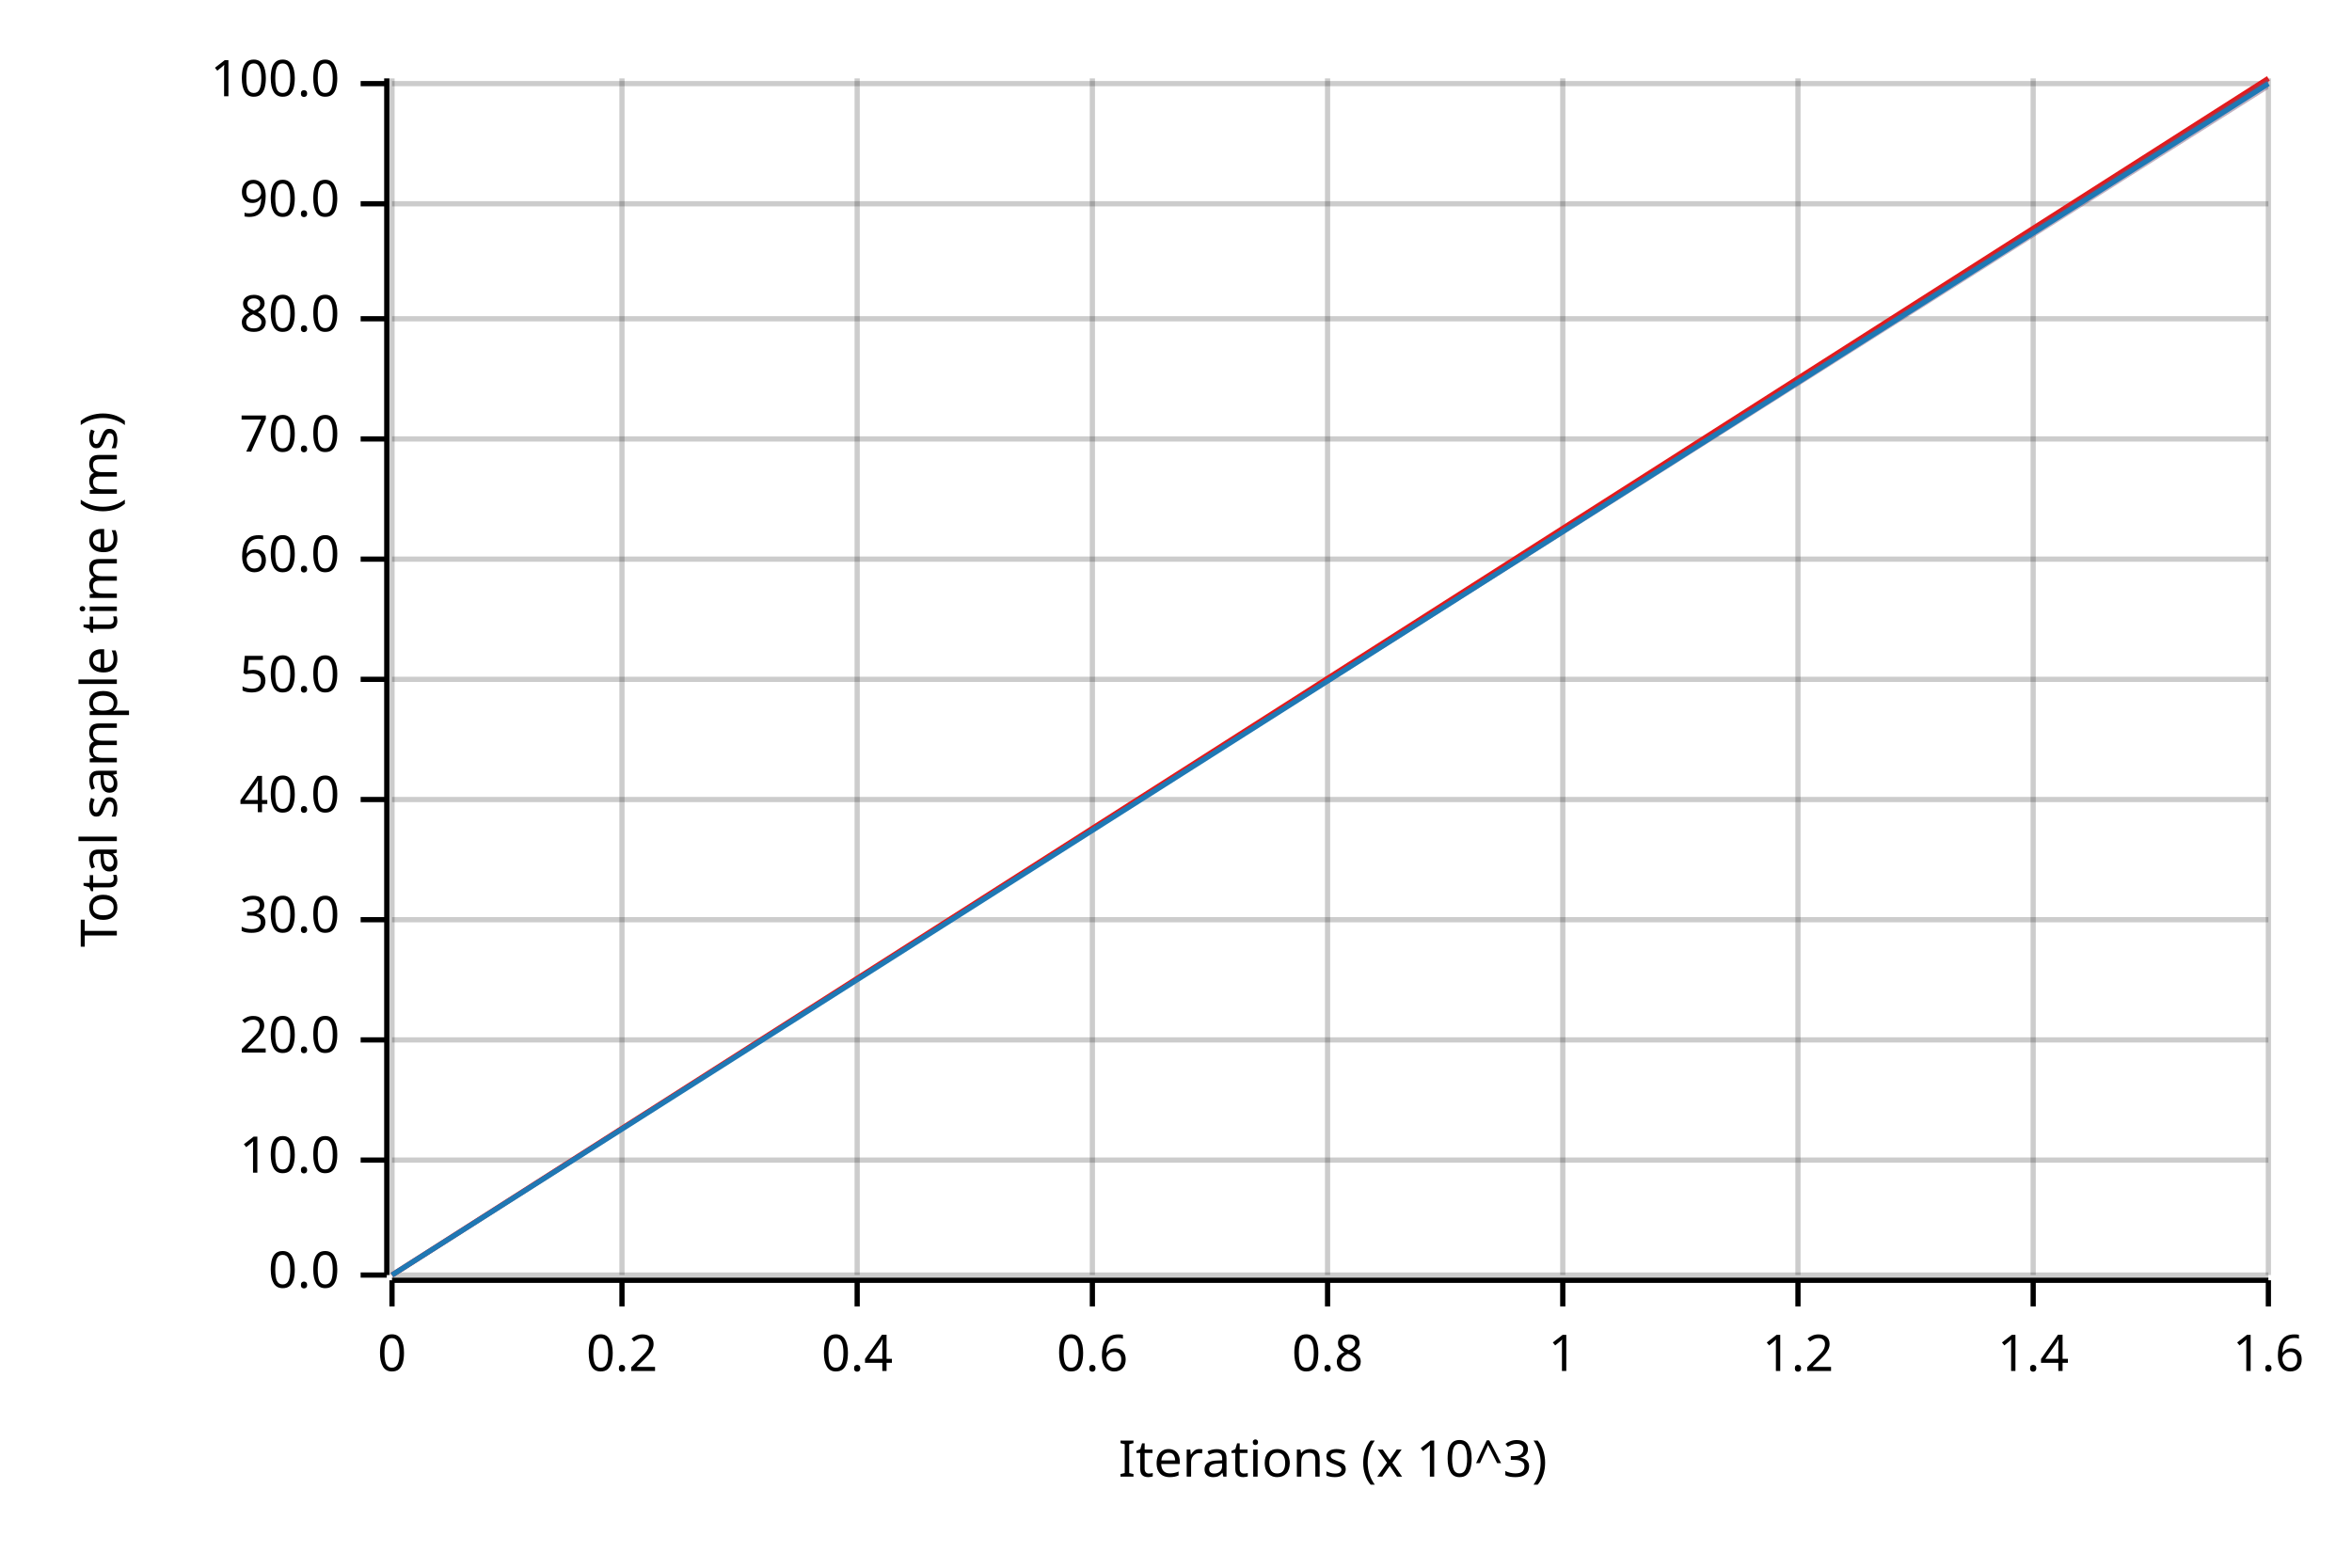
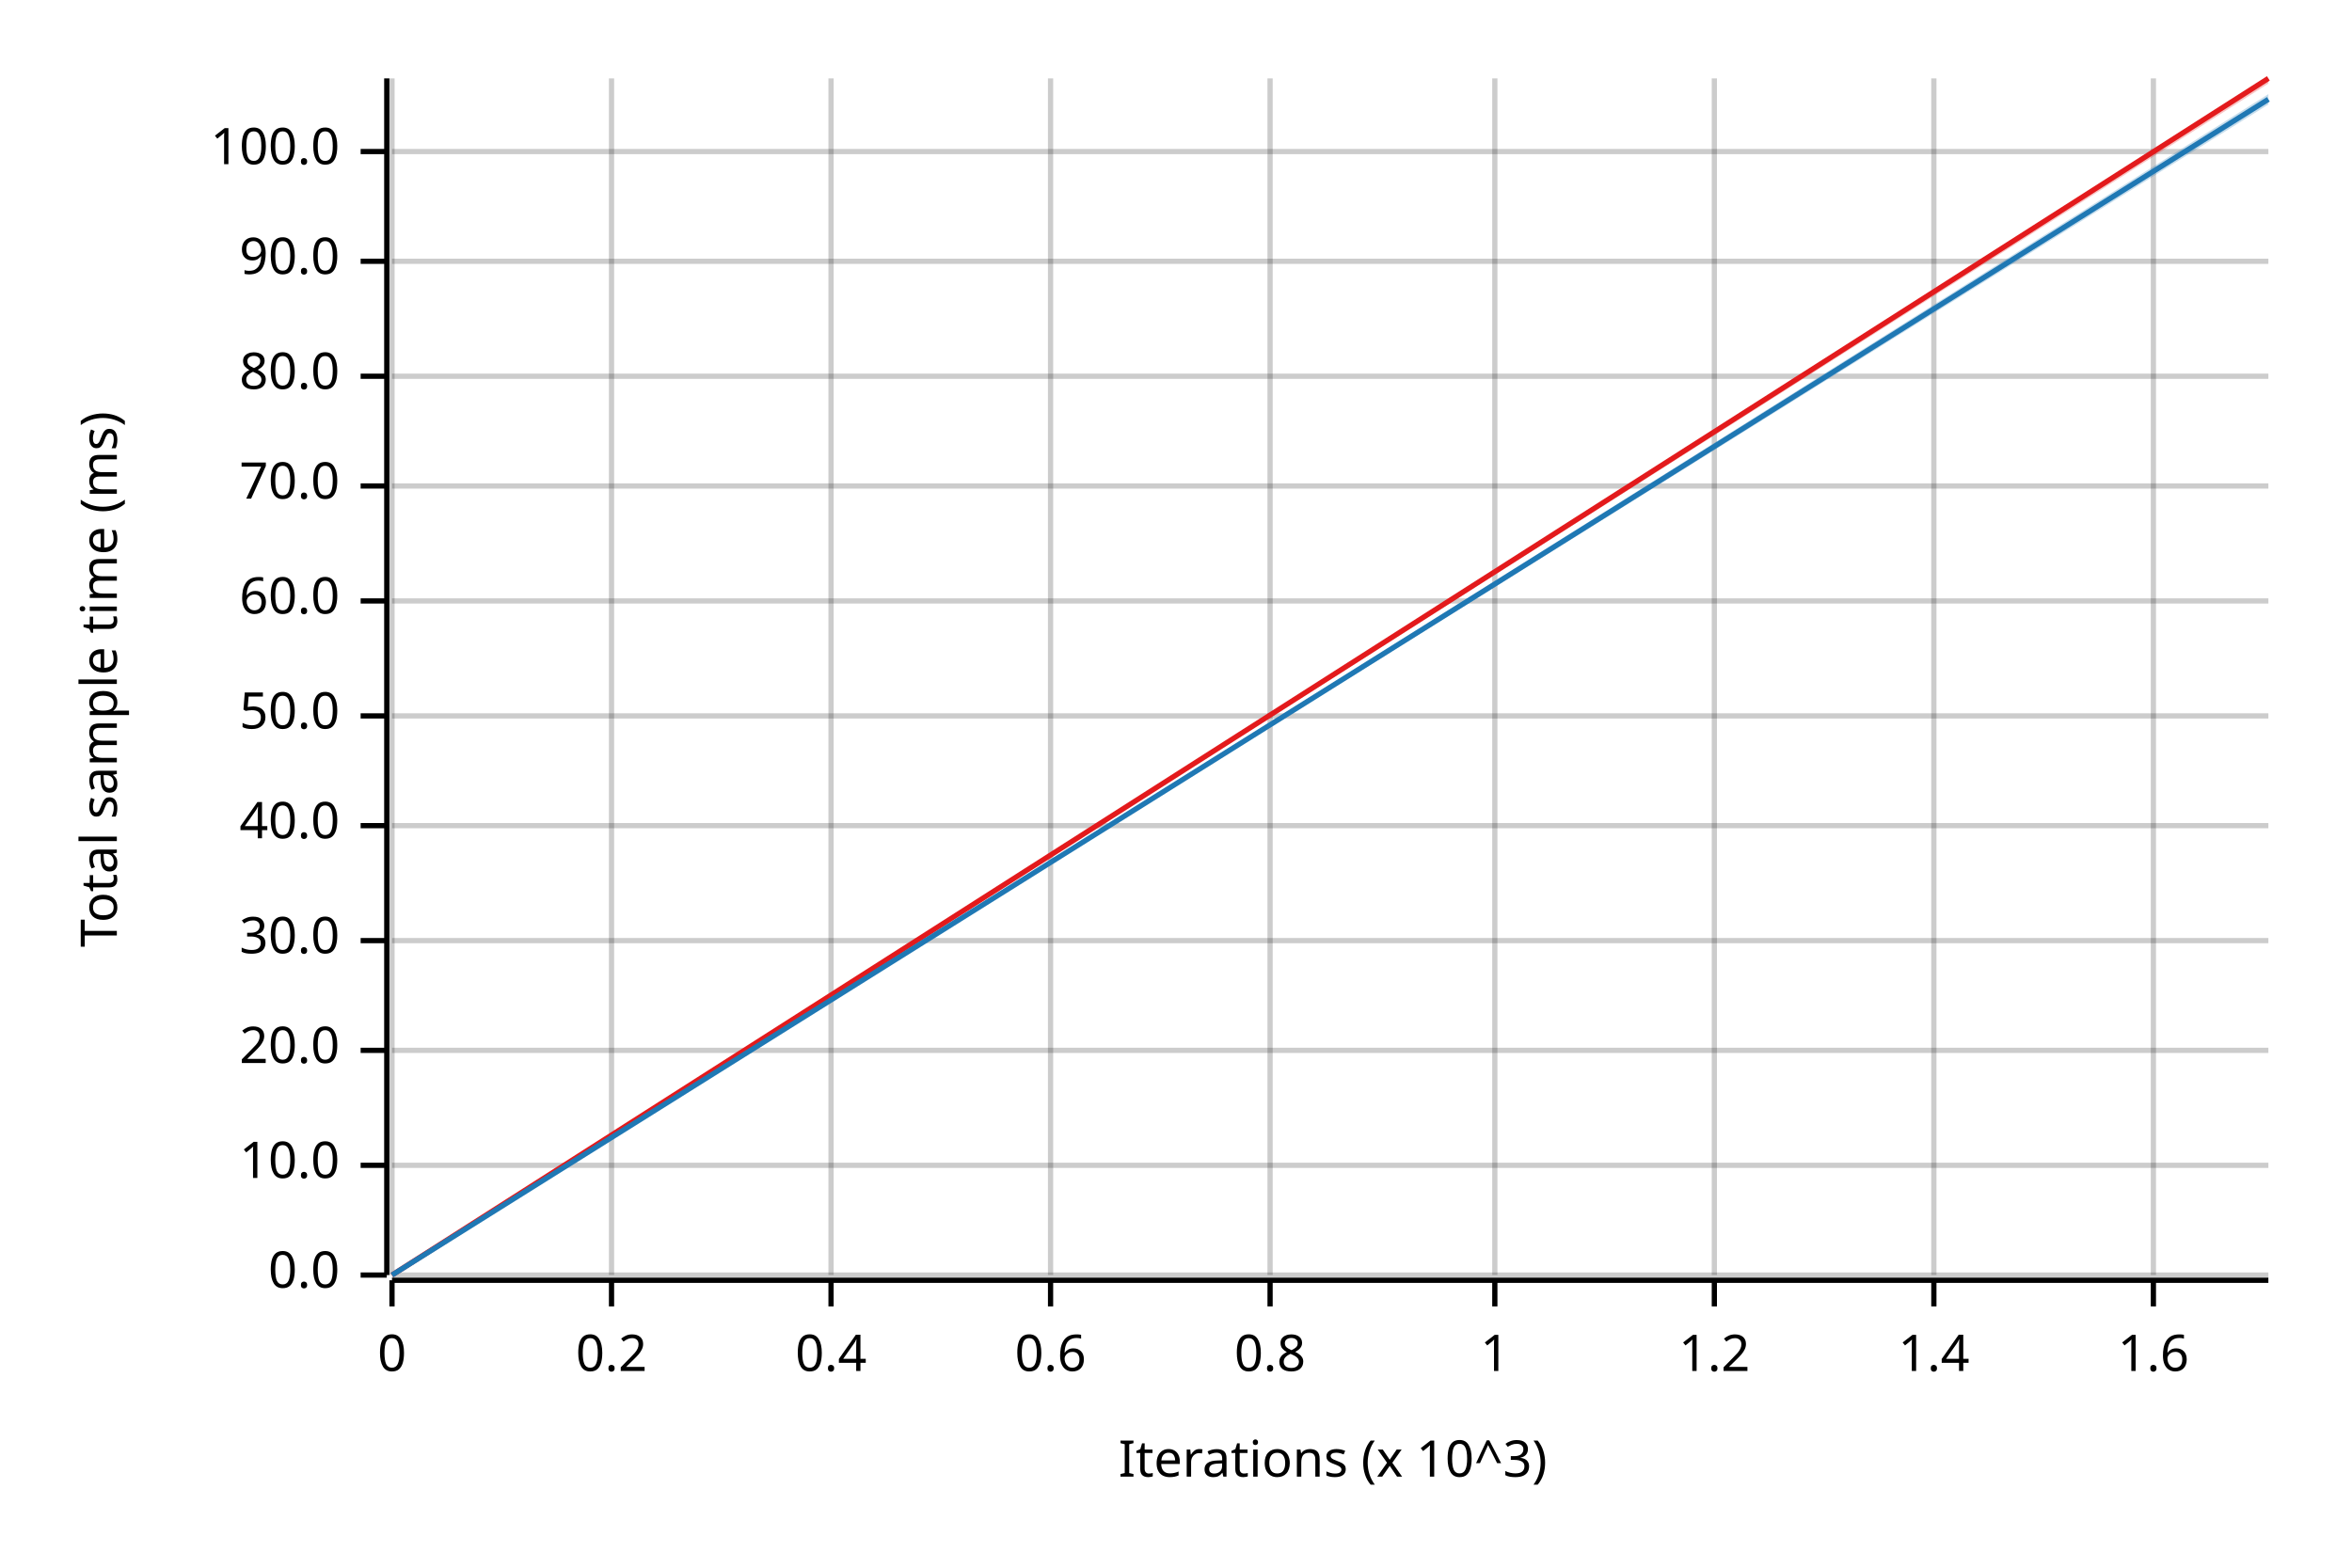
<svg xmlns="http://www.w3.org/2000/svg" width="450" height="300" viewBox="0 0 450 300">
  <text x="15" y="130" dy="0.76em" text-anchor="middle" font-family="sans-serif" font-size="9.677" opacity="1" fill="#000000" transform="rotate(270, 15, 130)">
Total sample time (ms)
</text>
  <text x="255" y="285" dy="-0.5ex" text-anchor="middle" font-family="sans-serif" font-size="9.677" opacity="1" fill="#000000">
Iterations (x 10^3)
</text>
  <line opacity="0.2" stroke="#000000" stroke-width="1" x1="75" y1="244" x2="75" y2="15" />
-   <line opacity="0.2" stroke="#000000" stroke-width="1" x1="119" y1="244" x2="119" y2="15" />
-   <line opacity="0.2" stroke="#000000" stroke-width="1" x1="164" y1="244" x2="164" y2="15" />
-   <line opacity="0.2" stroke="#000000" stroke-width="1" x1="209" y1="244" x2="209" y2="15" />
-   <line opacity="0.2" stroke="#000000" stroke-width="1" x1="254" y1="244" x2="254" y2="15" />
-   <line opacity="0.2" stroke="#000000" stroke-width="1" x1="299" y1="244" x2="299" y2="15" />
-   <line opacity="0.2" stroke="#000000" stroke-width="1" x1="344" y1="244" x2="344" y2="15" />
-   <line opacity="0.2" stroke="#000000" stroke-width="1" x1="389" y1="244" x2="389" y2="15" />
-   <line opacity="0.2" stroke="#000000" stroke-width="1" x1="434" y1="244" x2="434" y2="15" />
+   <line opacity="0.2" stroke="#000000" stroke-width="1" x1="117" y1="244" x2="117" y2="15" />
+   <line opacity="0.2" stroke="#000000" stroke-width="1" x1="159" y1="244" x2="159" y2="15" />
+   <line opacity="0.2" stroke="#000000" stroke-width="1" x1="201" y1="244" x2="201" y2="15" />
+   <line opacity="0.2" stroke="#000000" stroke-width="1" x1="243" y1="244" x2="243" y2="15" />
+   <line opacity="0.2" stroke="#000000" stroke-width="1" x1="286" y1="244" x2="286" y2="15" />
+   <line opacity="0.2" stroke="#000000" stroke-width="1" x1="328" y1="244" x2="328" y2="15" />
+   <line opacity="0.2" stroke="#000000" stroke-width="1" x1="370" y1="244" x2="370" y2="15" />
+   <line opacity="0.2" stroke="#000000" stroke-width="1" x1="412" y1="244" x2="412" y2="15" />
  <line opacity="0.2" stroke="#000000" stroke-width="1" x1="75" y1="244" x2="434" y2="244" />
-   <line opacity="0.2" stroke="#000000" stroke-width="1" x1="75" y1="222" x2="434" y2="222" />
-   <line opacity="0.2" stroke="#000000" stroke-width="1" x1="75" y1="199" x2="434" y2="199" />
-   <line opacity="0.2" stroke="#000000" stroke-width="1" x1="75" y1="176" x2="434" y2="176" />
-   <line opacity="0.2" stroke="#000000" stroke-width="1" x1="75" y1="153" x2="434" y2="153" />
-   <line opacity="0.2" stroke="#000000" stroke-width="1" x1="75" y1="130" x2="434" y2="130" />
-   <line opacity="0.2" stroke="#000000" stroke-width="1" x1="75" y1="107" x2="434" y2="107" />
-   <line opacity="0.2" stroke="#000000" stroke-width="1" x1="75" y1="84" x2="434" y2="84" />
-   <line opacity="0.2" stroke="#000000" stroke-width="1" x1="75" y1="61" x2="434" y2="61" />
-   <line opacity="0.2" stroke="#000000" stroke-width="1" x1="75" y1="39" x2="434" y2="39" />
-   <line opacity="0.2" stroke="#000000" stroke-width="1" x1="75" y1="16" x2="434" y2="16" />
+   <line opacity="0.2" stroke="#000000" stroke-width="1" x1="75" y1="223" x2="434" y2="223" />
+   <line opacity="0.2" stroke="#000000" stroke-width="1" x1="75" y1="201" x2="434" y2="201" />
+   <line opacity="0.2" stroke="#000000" stroke-width="1" x1="75" y1="180" x2="434" y2="180" />
+   <line opacity="0.2" stroke="#000000" stroke-width="1" x1="75" y1="158" x2="434" y2="158" />
+   <line opacity="0.2" stroke="#000000" stroke-width="1" x1="75" y1="137" x2="434" y2="137" />
+   <line opacity="0.2" stroke="#000000" stroke-width="1" x1="75" y1="115" x2="434" y2="115" />
+   <line opacity="0.2" stroke="#000000" stroke-width="1" x1="75" y1="93" x2="434" y2="93" />
+   <line opacity="0.2" stroke="#000000" stroke-width="1" x1="75" y1="72" x2="434" y2="72" />
+   <line opacity="0.2" stroke="#000000" stroke-width="1" x1="75" y1="50" x2="434" y2="50" />
+   <line opacity="0.2" stroke="#000000" stroke-width="1" x1="75" y1="29" x2="434" y2="29" />
  <polyline fill="none" opacity="1" stroke="#000000" stroke-width="1" points="74,15 74,244 " />
  <text x="65" y="244" dy="0.5ex" text-anchor="end" font-family="sans-serif" font-size="9.677" opacity="1" fill="#000000">
0.0
</text>
  <polyline fill="none" opacity="1" stroke="#000000" stroke-width="1" points="69,244 74,244 " />
-   <text x="65" y="222" dy="0.5ex" text-anchor="end" font-family="sans-serif" font-size="9.677" opacity="1" fill="#000000">
+   <text x="65" y="223" dy="0.5ex" text-anchor="end" font-family="sans-serif" font-size="9.677" opacity="1" fill="#000000">
10.0
</text>
-   <polyline fill="none" opacity="1" stroke="#000000" stroke-width="1" points="69,222 74,222 " />
-   <text x="65" y="199" dy="0.5ex" text-anchor="end" font-family="sans-serif" font-size="9.677" opacity="1" fill="#000000">
+   <polyline fill="none" opacity="1" stroke="#000000" stroke-width="1" points="69,223 74,223 " />
+   <text x="65" y="201" dy="0.5ex" text-anchor="end" font-family="sans-serif" font-size="9.677" opacity="1" fill="#000000">
20.0
</text>
-   <polyline fill="none" opacity="1" stroke="#000000" stroke-width="1" points="69,199 74,199 " />
-   <text x="65" y="176" dy="0.5ex" text-anchor="end" font-family="sans-serif" font-size="9.677" opacity="1" fill="#000000">
+   <polyline fill="none" opacity="1" stroke="#000000" stroke-width="1" points="69,201 74,201 " />
+   <text x="65" y="180" dy="0.5ex" text-anchor="end" font-family="sans-serif" font-size="9.677" opacity="1" fill="#000000">
30.0
</text>
-   <polyline fill="none" opacity="1" stroke="#000000" stroke-width="1" points="69,176 74,176 " />
-   <text x="65" y="153" dy="0.5ex" text-anchor="end" font-family="sans-serif" font-size="9.677" opacity="1" fill="#000000">
+   <polyline fill="none" opacity="1" stroke="#000000" stroke-width="1" points="69,180 74,180 " />
+   <text x="65" y="158" dy="0.5ex" text-anchor="end" font-family="sans-serif" font-size="9.677" opacity="1" fill="#000000">
40.0
</text>
-   <polyline fill="none" opacity="1" stroke="#000000" stroke-width="1" points="69,153 74,153 " />
-   <text x="65" y="130" dy="0.5ex" text-anchor="end" font-family="sans-serif" font-size="9.677" opacity="1" fill="#000000">
+   <polyline fill="none" opacity="1" stroke="#000000" stroke-width="1" points="69,158 74,158 " />
+   <text x="65" y="137" dy="0.5ex" text-anchor="end" font-family="sans-serif" font-size="9.677" opacity="1" fill="#000000">
50.0
</text>
-   <polyline fill="none" opacity="1" stroke="#000000" stroke-width="1" points="69,130 74,130 " />
-   <text x="65" y="107" dy="0.5ex" text-anchor="end" font-family="sans-serif" font-size="9.677" opacity="1" fill="#000000">
+   <polyline fill="none" opacity="1" stroke="#000000" stroke-width="1" points="69,137 74,137 " />
+   <text x="65" y="115" dy="0.5ex" text-anchor="end" font-family="sans-serif" font-size="9.677" opacity="1" fill="#000000">
60.0
</text>
-   <polyline fill="none" opacity="1" stroke="#000000" stroke-width="1" points="69,107 74,107 " />
-   <text x="65" y="84" dy="0.5ex" text-anchor="end" font-family="sans-serif" font-size="9.677" opacity="1" fill="#000000">
+   <polyline fill="none" opacity="1" stroke="#000000" stroke-width="1" points="69,115 74,115 " />
+   <text x="65" y="93" dy="0.5ex" text-anchor="end" font-family="sans-serif" font-size="9.677" opacity="1" fill="#000000">
70.0
</text>
-   <polyline fill="none" opacity="1" stroke="#000000" stroke-width="1" points="69,84 74,84 " />
-   <text x="65" y="61" dy="0.5ex" text-anchor="end" font-family="sans-serif" font-size="9.677" opacity="1" fill="#000000">
+   <polyline fill="none" opacity="1" stroke="#000000" stroke-width="1" points="69,93 74,93 " />
+   <text x="65" y="72" dy="0.5ex" text-anchor="end" font-family="sans-serif" font-size="9.677" opacity="1" fill="#000000">
80.0
</text>
-   <polyline fill="none" opacity="1" stroke="#000000" stroke-width="1" points="69,61 74,61 " />
-   <text x="65" y="39" dy="0.5ex" text-anchor="end" font-family="sans-serif" font-size="9.677" opacity="1" fill="#000000">
+   <polyline fill="none" opacity="1" stroke="#000000" stroke-width="1" points="69,72 74,72 " />
+   <text x="65" y="50" dy="0.5ex" text-anchor="end" font-family="sans-serif" font-size="9.677" opacity="1" fill="#000000">
90.0
</text>
-   <polyline fill="none" opacity="1" stroke="#000000" stroke-width="1" points="69,39 74,39 " />
-   <text x="65" y="16" dy="0.5ex" text-anchor="end" font-family="sans-serif" font-size="9.677" opacity="1" fill="#000000">
+   <polyline fill="none" opacity="1" stroke="#000000" stroke-width="1" points="69,50 74,50 " />
+   <text x="65" y="29" dy="0.5ex" text-anchor="end" font-family="sans-serif" font-size="9.677" opacity="1" fill="#000000">
100.0
</text>
-   <polyline fill="none" opacity="1" stroke="#000000" stroke-width="1" points="69,16 74,16 " />
+   <polyline fill="none" opacity="1" stroke="#000000" stroke-width="1" points="69,29 74,29 " />
  <polyline fill="none" opacity="1" stroke="#000000" stroke-width="1" points="75,245 434,245 " />
  <text x="75" y="255" dy="0.76em" text-anchor="middle" font-family="sans-serif" font-size="9.677" opacity="1" fill="#000000">
0
</text>
  <polyline fill="none" opacity="1" stroke="#000000" stroke-width="1" points="75,245 75,250 " />
-   <text x="119" y="255" dy="0.76em" text-anchor="middle" font-family="sans-serif" font-size="9.677" opacity="1" fill="#000000">
+   <text x="117" y="255" dy="0.76em" text-anchor="middle" font-family="sans-serif" font-size="9.677" opacity="1" fill="#000000">
0.2
</text>
-   <polyline fill="none" opacity="1" stroke="#000000" stroke-width="1" points="119,245 119,250 " />
-   <text x="164" y="255" dy="0.76em" text-anchor="middle" font-family="sans-serif" font-size="9.677" opacity="1" fill="#000000">
+   <polyline fill="none" opacity="1" stroke="#000000" stroke-width="1" points="117,245 117,250 " />
+   <text x="159" y="255" dy="0.76em" text-anchor="middle" font-family="sans-serif" font-size="9.677" opacity="1" fill="#000000">
0.4
</text>
-   <polyline fill="none" opacity="1" stroke="#000000" stroke-width="1" points="164,245 164,250 " />
-   <text x="209" y="255" dy="0.76em" text-anchor="middle" font-family="sans-serif" font-size="9.677" opacity="1" fill="#000000">
+   <polyline fill="none" opacity="1" stroke="#000000" stroke-width="1" points="159,245 159,250 " />
+   <text x="201" y="255" dy="0.76em" text-anchor="middle" font-family="sans-serif" font-size="9.677" opacity="1" fill="#000000">
0.6
</text>
-   <polyline fill="none" opacity="1" stroke="#000000" stroke-width="1" points="209,245 209,250 " />
-   <text x="254" y="255" dy="0.76em" text-anchor="middle" font-family="sans-serif" font-size="9.677" opacity="1" fill="#000000">
+   <polyline fill="none" opacity="1" stroke="#000000" stroke-width="1" points="201,245 201,250 " />
+   <text x="243" y="255" dy="0.76em" text-anchor="middle" font-family="sans-serif" font-size="9.677" opacity="1" fill="#000000">
0.8
</text>
-   <polyline fill="none" opacity="1" stroke="#000000" stroke-width="1" points="254,245 254,250 " />
-   <text x="299" y="255" dy="0.76em" text-anchor="middle" font-family="sans-serif" font-size="9.677" opacity="1" fill="#000000">
+   <polyline fill="none" opacity="1" stroke="#000000" stroke-width="1" points="243,245 243,250 " />
+   <text x="286" y="255" dy="0.76em" text-anchor="middle" font-family="sans-serif" font-size="9.677" opacity="1" fill="#000000">
1
</text>
-   <polyline fill="none" opacity="1" stroke="#000000" stroke-width="1" points="299,245 299,250 " />
-   <text x="344" y="255" dy="0.76em" text-anchor="middle" font-family="sans-serif" font-size="9.677" opacity="1" fill="#000000">
+   <polyline fill="none" opacity="1" stroke="#000000" stroke-width="1" points="286,245 286,250 " />
+   <text x="328" y="255" dy="0.76em" text-anchor="middle" font-family="sans-serif" font-size="9.677" opacity="1" fill="#000000">
1.2
</text>
-   <polyline fill="none" opacity="1" stroke="#000000" stroke-width="1" points="344,245 344,250 " />
-   <text x="389" y="255" dy="0.76em" text-anchor="middle" font-family="sans-serif" font-size="9.677" opacity="1" fill="#000000">
+   <polyline fill="none" opacity="1" stroke="#000000" stroke-width="1" points="328,245 328,250 " />
+   <text x="370" y="255" dy="0.76em" text-anchor="middle" font-family="sans-serif" font-size="9.677" opacity="1" fill="#000000">
1.4
</text>
-   <polyline fill="none" opacity="1" stroke="#000000" stroke-width="1" points="389,245 389,250 " />
-   <text x="434" y="255" dy="0.76em" text-anchor="middle" font-family="sans-serif" font-size="9.677" opacity="1" fill="#000000">
+   <polyline fill="none" opacity="1" stroke="#000000" stroke-width="1" points="370,245 370,250 " />
+   <text x="412" y="255" dy="0.76em" text-anchor="middle" font-family="sans-serif" font-size="9.677" opacity="1" fill="#000000">
1.6
</text>
-   <polyline fill="none" opacity="1" stroke="#000000" stroke-width="1" points="434,245 434,250 " />
+   <polyline fill="none" opacity="1" stroke="#000000" stroke-width="1" points="412,245 412,250 " />
  <polyline fill="none" opacity="1" stroke="#E31A1C" stroke-width="1" points="75,244 434,15 " />
-   <polygon opacity="0.25" fill="#E31A1C" points="75,244 434,17 434,15 " />
-   <polyline fill="none" opacity="1" stroke="#1F78B4" stroke-width="1" points="75,244 434,16 " />
-   <polygon opacity="0.25" fill="#1F78B4" points="75,244 434,17 434,15 " />
+   <polygon opacity="0.25" fill="#E31A1C" points="75,244 434,16 434,15 " />
+   <polyline fill="none" opacity="1" stroke="#1F78B4" stroke-width="1" points="75,244 434,19 " />
+   <polygon opacity="0.25" fill="#1F78B4" points="75,244 434,20 434,18 " />
</svg>
